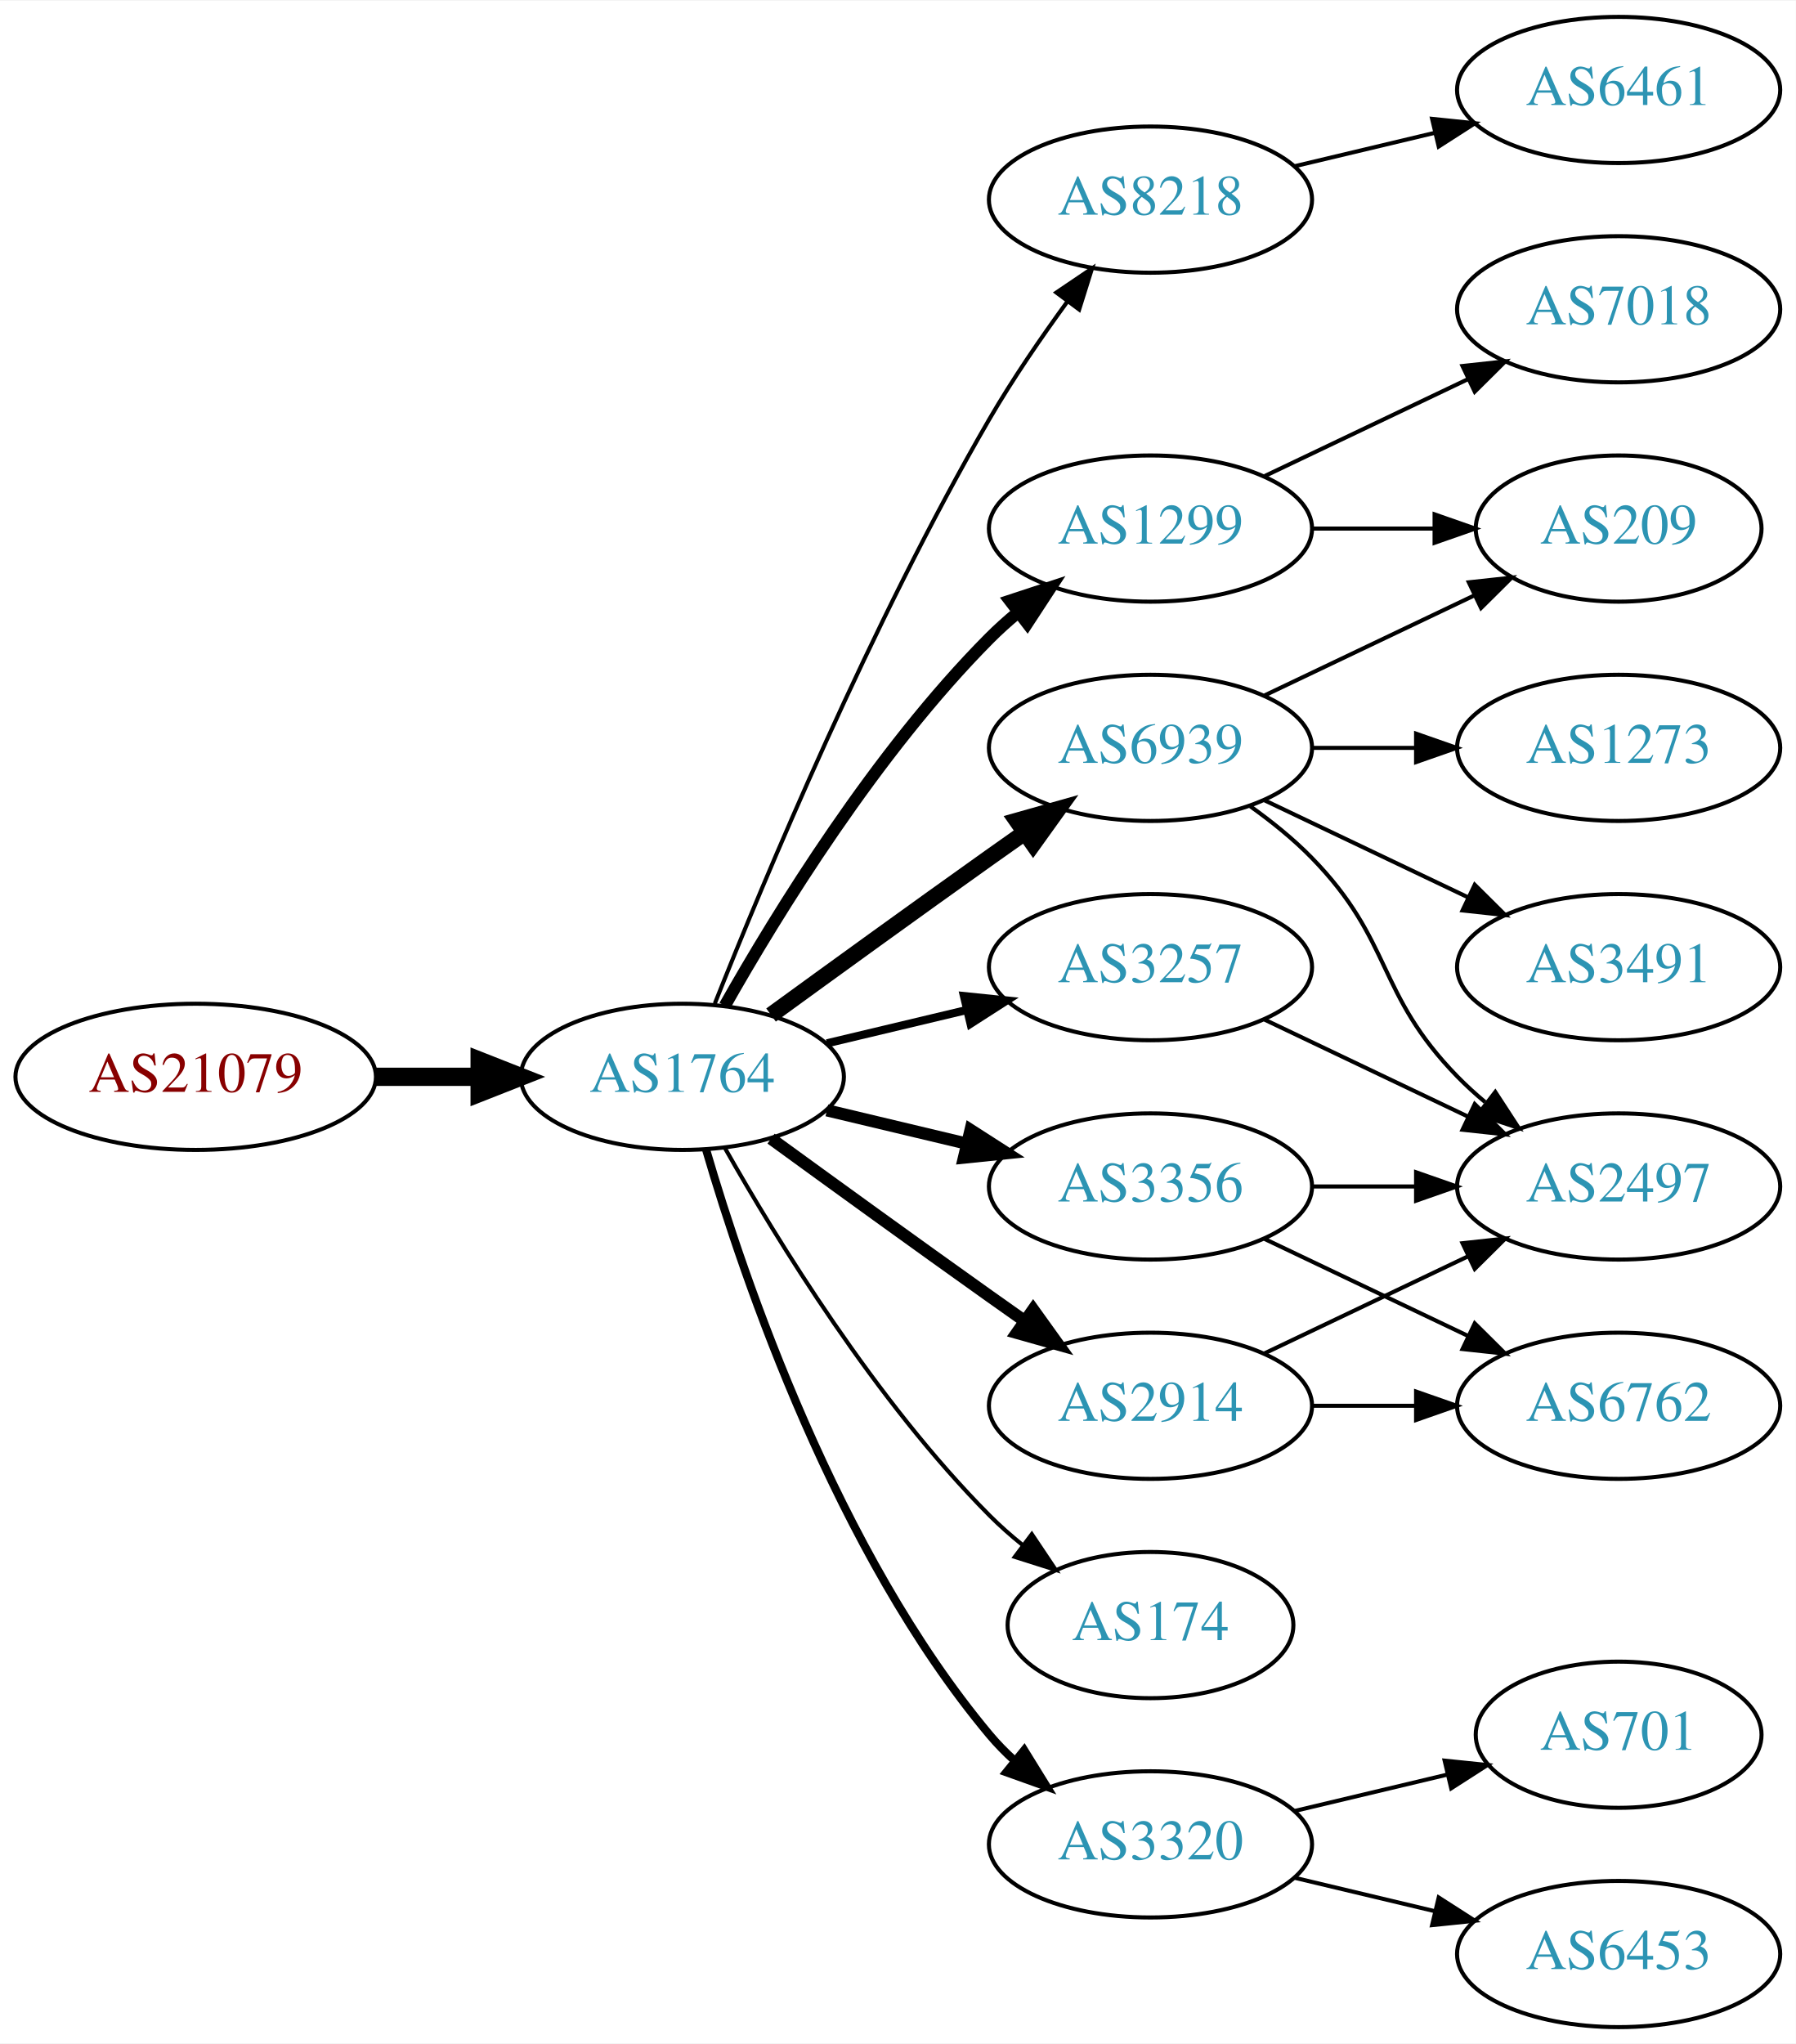
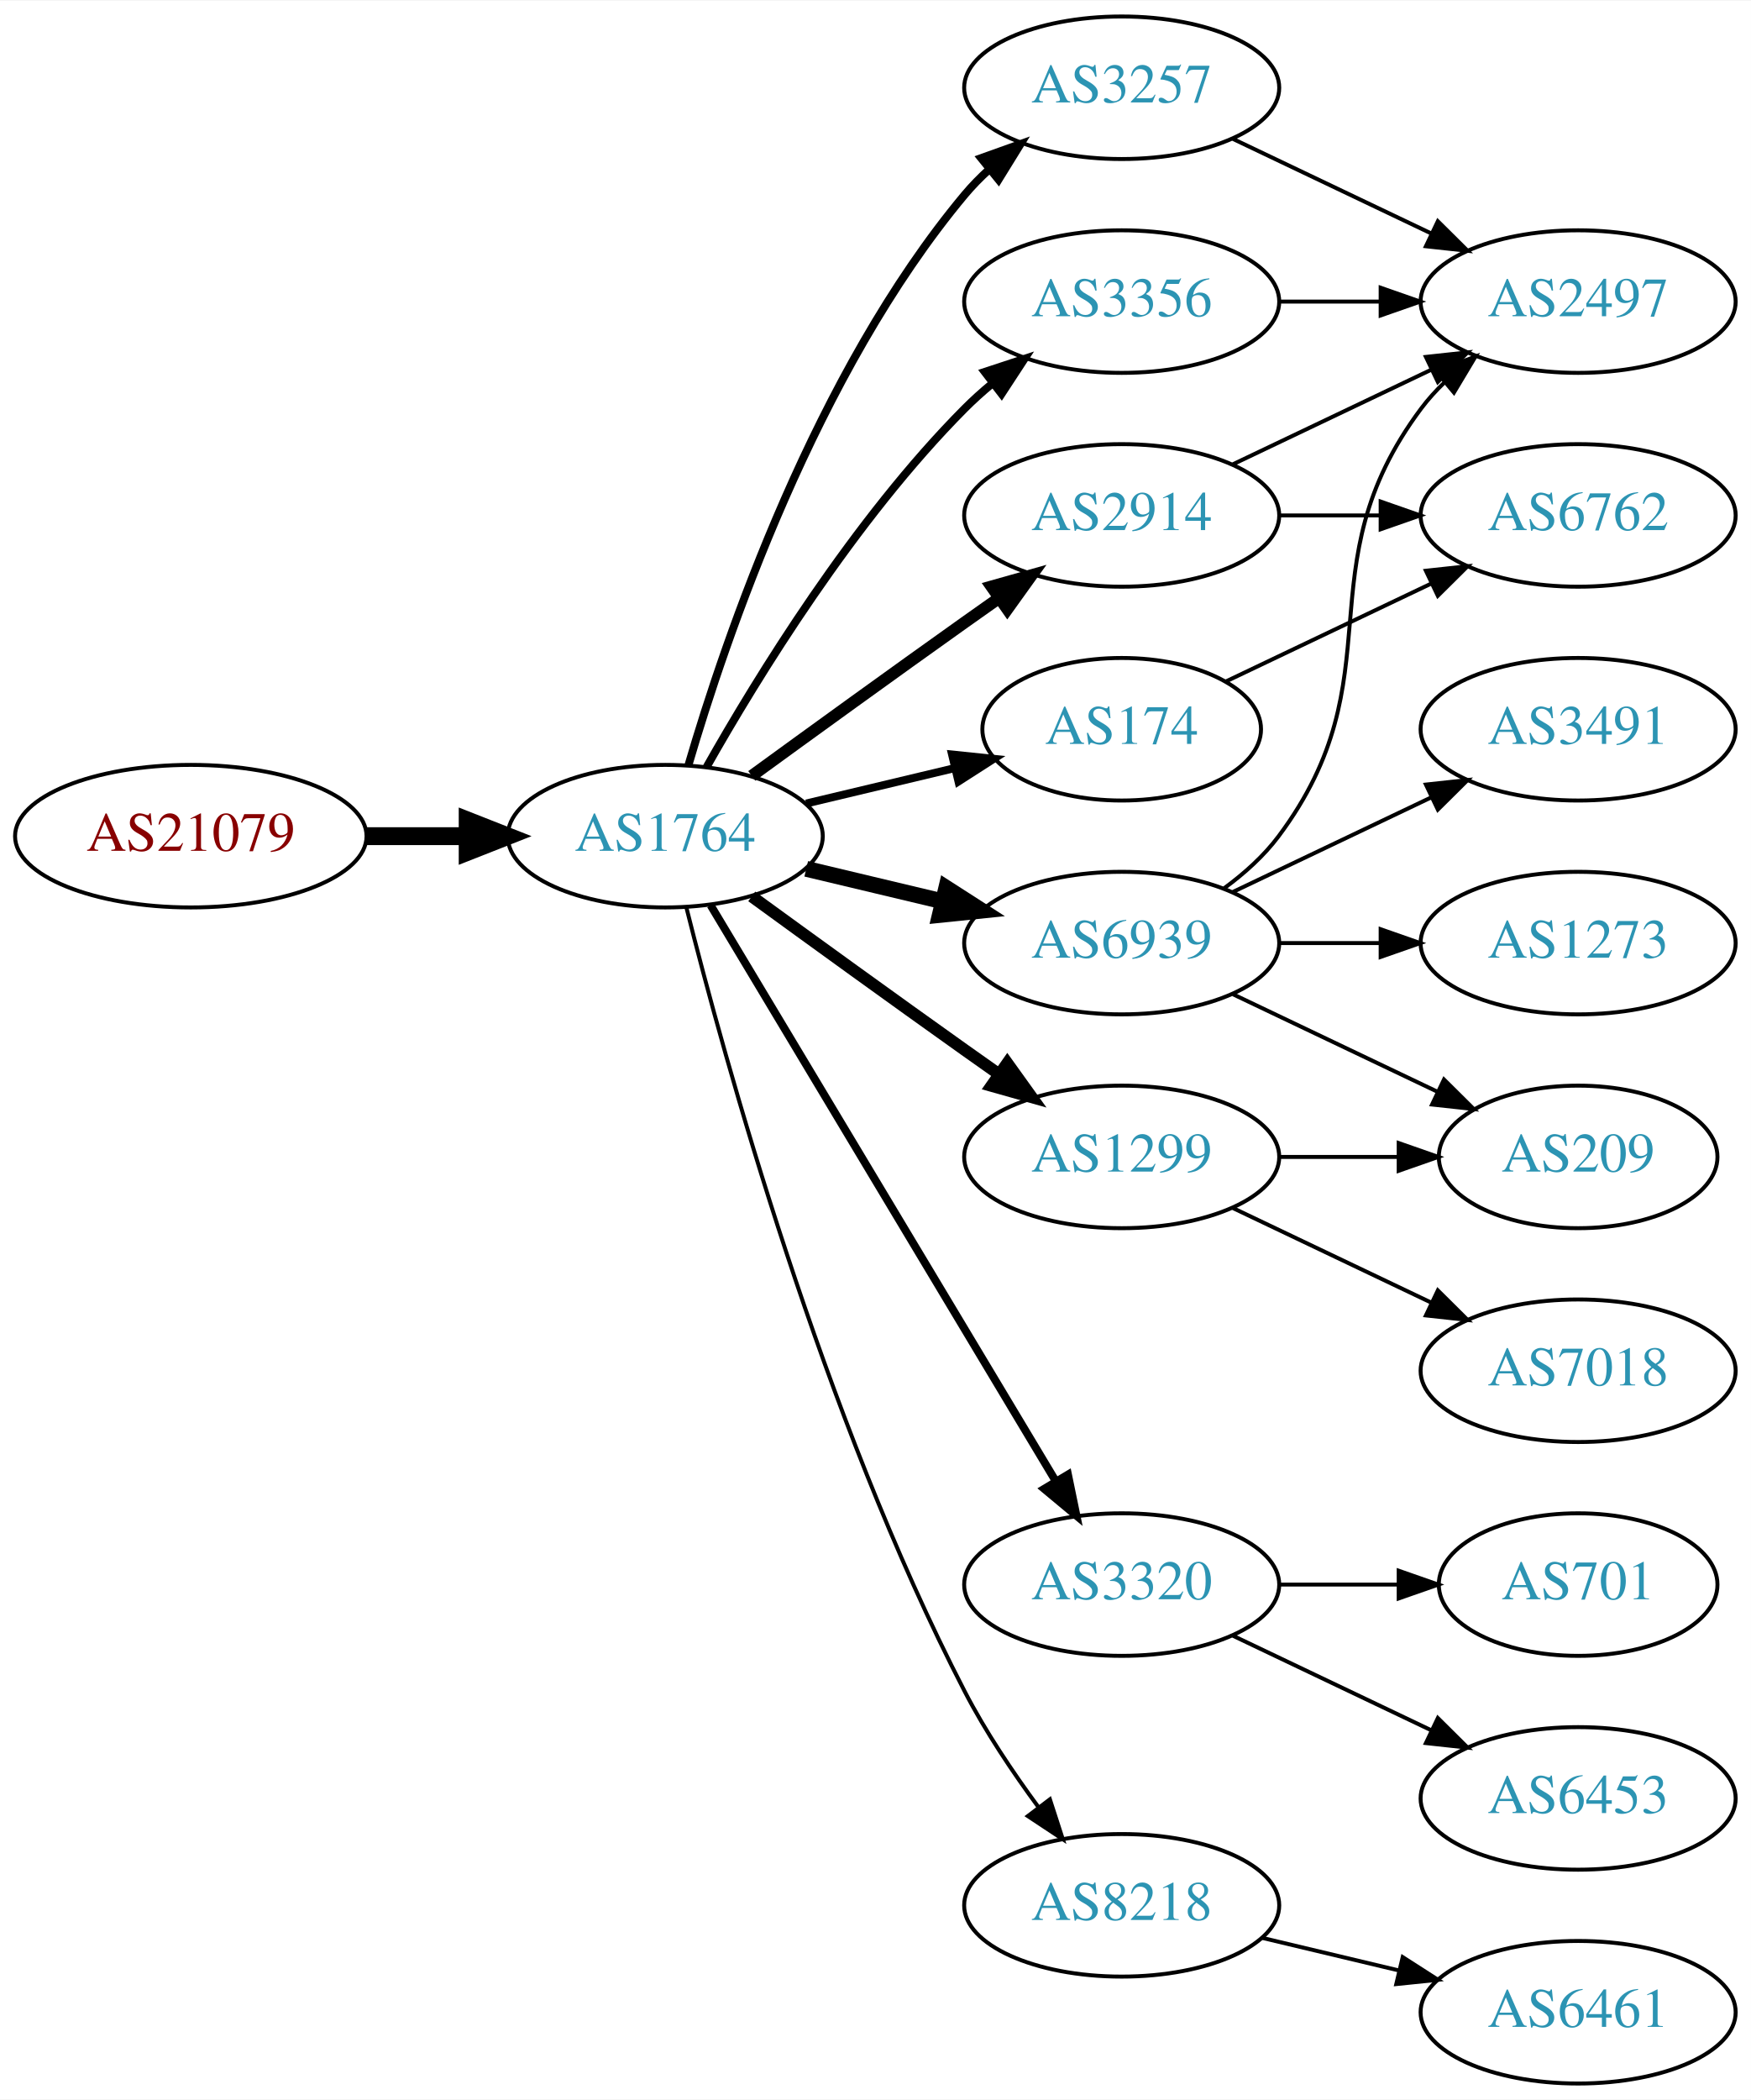
- <svg xmlns="http://www.w3.org/2000/svg" xmlns:xlink="http://www.w3.org/1999/xlink" width="442pt" height="503pt" viewBox="0.00 0.00 442.27 503.00">
-   <g id="graph0" class="graph" transform="scale(1 1) rotate(0) translate(4 499)">
-     <polygon fill="white" stroke="none" points="-4,4 -4,-499 438.271,-499 438.271,4 -4,4" />
+ <svg xmlns="http://www.w3.org/2000/svg" xmlns:xlink="http://www.w3.org/1999/xlink" width="442pt" height="530pt" viewBox="0.00 0.00 442.27 530.00">
+   <g id="graph0" class="graph" transform="scale(1 1) rotate(0) translate(4 526)">
+     <polygon fill="white" stroke="none" points="-4,4 -4,-526 438.271,-526 438.271,4 -4,4" />
    <g id="node1" class="node">
      <g id="a_node1">
        <a xlink:href="/asn/21079" xlink:title="AS21079 ~ Vienna, AT [AT]">
-           <ellipse fill="#ffffff" stroke="black" cx="44.196" cy="-234" rx="44.393" ry="18" />
-           <text text-anchor="middle" x="44.196" y="-230.3" font-family="Times,serif" font-size="14.00" fill="#880000">AS21079</text>
+           <ellipse fill="#ffffff" stroke="black" cx="44.196" cy="-315" rx="44.393" ry="18" />
+           <text text-anchor="middle" x="44.196" y="-311.3" font-family="Times,serif" font-size="14.00" fill="#880000">AS21079</text>
        </a>
      </g>
    </g>
    <g id="node2" class="node">
      <g id="a_node2">
        <a xlink:href="/asn/1764" xlink:title="AS1764 ~ NEXTLAYER-AS [AT]">
-           <ellipse fill="#ffffff" stroke="black" cx="164.039" cy="-234" rx="39.794" ry="18" />
-           <text text-anchor="middle" x="164.039" y="-230.3" font-family="Times,serif" font-size="14.00" fill="#2c94b3">AS1764</text>
+           <ellipse fill="#ffffff" stroke="black" cx="164.039" cy="-315" rx="39.794" ry="18" />
+           <text text-anchor="middle" x="164.039" y="-311.3" font-family="Times,serif" font-size="14.00" fill="#2c94b3">AS1764</text>
        </a>
      </g>
    </g>
    <g id="edge1" class="edge">
-       <path fill="none" stroke="black" stroke-width="4.5" d="M88.407,-234C96.72,-234 105.482,-234 113.965,-234" />
-       <polygon fill="black" stroke="black" stroke-width="4.5" points="114.123,-237.938 124.123,-234 114.123,-230.063 114.123,-237.938" />
+       <path fill="none" stroke="black" stroke-width="4.5" d="M88.407,-315C96.72,-315 105.482,-315 113.965,-315" />
+       <polygon fill="black" stroke="black" stroke-width="4.5" points="114.123,-318.938 124.123,-315 114.123,-311.063 114.123,-318.938" />
    </g>
    <g id="node3" class="node">
      <g id="a_node3">
-         <a xlink:href="/asn/8218" xlink:title="AS8218 ~ legacy Neotelecoms [FR]">
-           <ellipse fill="#ffffff" stroke="black" cx="279.332" cy="-450" rx="39.794" ry="18" />
-           <text text-anchor="middle" x="279.332" y="-446.3" font-family="Times,serif" font-size="14.00" fill="#2c94b3">AS8218</text>
+         <a xlink:href="/asn/3257" xlink:title="AS3257 ~ GTT [DE]">
+           <ellipse fill="#ffffff" stroke="black" cx="279.332" cy="-504" rx="39.794" ry="18" />
+           <text text-anchor="middle" x="279.332" y="-500.3" font-family="Times,serif" font-size="14.00" fill="#2c94b3">AS3257</text>
        </a>
      </g>
    </g>
    <g id="edge2" class="edge">
-       <path fill="none" stroke="black" d="M172.042,-252.051C184.169,-282.57 210.587,-345.933 239.685,-396 245.392,-405.819 252.43,-416.078 258.929,-424.984" />
-       <polygon fill="black" stroke="black" points="256.155,-427.119 264.934,-433.05 261.77,-422.938 256.155,-427.119" />
+       <path fill="none" stroke="black" stroke-width="2" d="M169.913,-333.002C179.227,-364.844 202.043,-431.981 239.685,-477 241.555,-479.237 243.654,-481.374 245.88,-483.396" />
+       <polygon fill="black" stroke="black" stroke-width="2" points="243.823,-486.234 253.799,-489.804 248.227,-480.793 243.823,-486.234" />
    </g>
    <g id="node4" class="node">
      <g id="a_node4">
        <a xlink:href="/asn/1299" xlink:title="AS1299 ~ Telia Carrier [EU]">
-           <ellipse fill="#ffffff" stroke="black" cx="279.332" cy="-369" rx="39.794" ry="18" />
-           <text text-anchor="middle" x="279.332" y="-365.3" font-family="Times,serif" font-size="14.00" fill="#2c94b3">AS1299</text>
+           <ellipse fill="#ffffff" stroke="black" cx="279.332" cy="-234" rx="39.794" ry="18" />
+           <text text-anchor="middle" x="279.332" y="-230.3" font-family="Times,serif" font-size="14.00" fill="#2c94b3">AS1299</text>
        </a>
      </g>
    </g>
    <g id="edge3" class="edge">
-       <path fill="none" stroke="black" stroke-width="3" d="M174.498,-251.49C187.28,-274.096 211.712,-313.886 239.685,-342 241.796,-344.121 244.092,-346.188 246.477,-348.171" />
-       <polygon fill="black" stroke="black" stroke-width="3" points="244.73,-351.242 254.793,-354.556 248.993,-345.69 244.73,-351.242" />
+       <path fill="none" stroke="black" stroke-width="3" d="M185.887,-299.778C200.821,-288.909 221.435,-273.975 239.685,-261 242.506,-258.995 245.449,-256.915 248.397,-254.841" />
+       <polygon fill="black" stroke="black" stroke-width="3" points="250.443,-257.681 256.621,-249.074 246.424,-251.95 250.443,-257.681" />
    </g>
    <g id="node5" class="node">
      <g id="a_node5">
-         <a xlink:href="/asn/3356" xlink:title="AS3356 ~ Level 3 Parent, LLC [US]">
-           <ellipse fill="#ffffff" stroke="black" cx="279.332" cy="-207" rx="39.794" ry="18" />
-           <text text-anchor="middle" x="279.332" y="-203.3" font-family="Times,serif" font-size="14.00" fill="#2c94b3">AS3356</text>
+         <a xlink:href="/asn/174" xlink:title="AS174 ~ Cogent Communications [US]">
+           <ellipse fill="#ffffff" stroke="black" cx="279.332" cy="-342" rx="35.194" ry="18" />
+           <text text-anchor="middle" x="279.332" y="-338.3" font-family="Times,serif" font-size="14.00" fill="#2c94b3">AS174</text>
        </a>
      </g>
    </g>
    <g id="edge4" class="edge">
-       <path fill="none" stroke="black" stroke-width="3" d="M199.646,-225.752C210.517,-223.162 222.671,-220.265 234.114,-217.538" />
-       <polygon fill="black" stroke="black" stroke-width="3" points="235.02,-220.92 243.936,-215.197 233.397,-214.111 235.02,-220.92" />
+       <path fill="none" stroke="black" stroke-width="2" d="M199.646,-323.248C211.44,-326.058 224.745,-329.229 237.013,-332.153" />
+       <polygon fill="black" stroke="black" stroke-width="2" points="236.479,-335.624 247.018,-334.537 238.101,-328.814 236.479,-335.624" />
    </g>
    <g id="node6" class="node">
      <g id="a_node6">
-         <a xlink:href="/asn/6939" xlink:title="AS6939 ~ Hurricane Electric LLC [US]">
-           <ellipse fill="#ffffff" stroke="black" cx="279.332" cy="-315" rx="39.794" ry="18" />
-           <text text-anchor="middle" x="279.332" y="-311.3" font-family="Times,serif" font-size="14.00" fill="#2c94b3">AS6939</text>
+         <a xlink:href="/asn/3356" xlink:title="AS3356 ~ Level 3 Parent, LLC [US]">
+           <ellipse fill="#ffffff" stroke="black" cx="279.332" cy="-450" rx="39.794" ry="18" />
+           <text text-anchor="middle" x="279.332" y="-446.3" font-family="Times,serif" font-size="14.00" fill="#2c94b3">AS3356</text>
        </a>
      </g>
    </g>
    <g id="edge5" class="edge">
-       <path fill="none" stroke="black" stroke-width="4" d="M185.887,-249.222C200.821,-260.091 221.435,-275.025 239.685,-288 242.506,-290.005 245.449,-292.085 248.397,-294.159" />
-       <polygon fill="black" stroke="black" stroke-width="4" points="246.424,-297.05 256.621,-299.926 250.443,-291.319 246.424,-297.05" />
+       <path fill="none" stroke="black" stroke-width="2" d="M174.498,-332.49C187.28,-355.096 211.712,-394.886 239.685,-423 241.796,-425.121 244.092,-427.188 246.477,-429.171" />
+       <polygon fill="black" stroke="black" stroke-width="2" points="244.73,-432.242 254.793,-435.556 248.993,-426.69 244.73,-432.242" />
    </g>
    <g id="node7" class="node">
      <g id="a_node7">
-         <a xlink:href="/asn/2914" xlink:title="AS2914 ~ NTT America, Inc. [US]">
-           <ellipse fill="#ffffff" stroke="black" cx="279.332" cy="-153" rx="39.794" ry="18" />
-           <text text-anchor="middle" x="279.332" y="-149.3" font-family="Times,serif" font-size="14.00" fill="#2c94b3">AS2914</text>
+         <a xlink:href="/asn/3320" xlink:title="AS3320 ~ DTAG [DE]">
+           <ellipse fill="#ffffff" stroke="black" cx="279.332" cy="-126" rx="39.794" ry="18" />
+           <text text-anchor="middle" x="279.332" y="-122.3" font-family="Times,serif" font-size="14.00" fill="#2c94b3">AS3320</text>
        </a>
      </g>
    </g>
    <g id="edge6" class="edge">
-       <path fill="none" stroke="black" stroke-width="3" d="M185.887,-218.778C200.821,-207.909 221.435,-192.975 239.685,-180 242.506,-177.995 245.449,-175.915 248.397,-173.841" />
-       <polygon fill="black" stroke="black" stroke-width="3" points="250.443,-176.681 256.621,-168.074 246.424,-170.95 250.443,-176.681" />
+       <path fill="none" stroke="black" stroke-width="2" d="M175.494,-297.558C195.475,-264.225 239.18,-191.314 262.666,-152.134" />
+       <polygon fill="black" stroke="black" stroke-width="2" points="265.762,-153.776 267.902,-143.4 259.758,-150.177 265.762,-153.776" />
    </g>
    <g id="node8" class="node">
      <g id="a_node8">
-         <a xlink:href="/asn/174" xlink:title="AS174 ~ Cogent Communications [US]">
-           <ellipse fill="#ffffff" stroke="black" cx="279.332" cy="-99" rx="35.194" ry="18" />
-           <text text-anchor="middle" x="279.332" y="-95.3" font-family="Times,serif" font-size="14.00" fill="#2c94b3">AS174</text>
+         <a xlink:href="/asn/8218" xlink:title="AS8218 ~ legacy Neotelecoms [FR]">
+           <ellipse fill="#ffffff" stroke="black" cx="279.332" cy="-45" rx="39.794" ry="18" />
+           <text text-anchor="middle" x="279.332" y="-41.3" font-family="Times,serif" font-size="14.00" fill="#2c94b3">AS8218</text>
        </a>
      </g>
    </g>
    <g id="edge7" class="edge">
-       <path fill="none" stroke="black" d="M174.498,-216.51C187.28,-193.904 211.712,-154.114 239.685,-126 242.185,-123.487 244.946,-121.051 247.807,-118.739" />
-       <polygon fill="black" stroke="black" points="250.108,-121.389 256.004,-112.587 245.905,-115.79 250.108,-121.389" />
+       <path fill="none" stroke="black" d="M169.388,-296.934C178.942,-258.918 203.803,-168.439 239.685,-99 244.899,-88.91 251.823,-78.589 258.369,-69.709" />
+       <polygon fill="black" stroke="black" points="261.198,-71.771 264.461,-61.691 255.625,-67.536 261.198,-71.771" />
    </g>
    <g id="node9" class="node">
      <g id="a_node9">
-         <a xlink:href="/asn/3320" xlink:title="AS3320 ~ DTAG [DE]">
-           <ellipse fill="#ffffff" stroke="black" cx="279.332" cy="-45" rx="39.794" ry="18" />
-           <text text-anchor="middle" x="279.332" y="-41.3" font-family="Times,serif" font-size="14.00" fill="#2c94b3">AS3320</text>
+         <a xlink:href="/asn/2914" xlink:title="AS2914 ~ NTT America, Inc. [US]">
+           <ellipse fill="#ffffff" stroke="black" cx="279.332" cy="-396" rx="39.794" ry="18" />
+           <text text-anchor="middle" x="279.332" y="-392.3" font-family="Times,serif" font-size="14.00" fill="#2c94b3">AS2914</text>
        </a>
      </g>
    </g>
    <g id="edge8" class="edge">
-       <path fill="none" stroke="black" stroke-width="2" d="M169.913,-215.998C179.227,-184.156 202.043,-117.019 239.685,-72 241.555,-69.763 243.654,-67.626 245.88,-65.604" />
-       <polygon fill="black" stroke="black" stroke-width="2" points="248.227,-68.207 253.799,-59.196 243.823,-62.766 248.227,-68.207" />
+       <path fill="none" stroke="black" stroke-width="3" d="M185.887,-330.222C200.821,-341.091 221.435,-356.025 239.685,-369 242.506,-371.005 245.449,-373.085 248.397,-375.159" />
+       <polygon fill="black" stroke="black" stroke-width="3" points="246.424,-378.05 256.621,-380.926 250.443,-372.319 246.424,-378.05" />
    </g>
    <g id="node10" class="node">
      <g id="a_node10">
-         <a xlink:href="/asn/3257" xlink:title="AS3257 ~ GTT [DE]">
-           <ellipse fill="#ffffff" stroke="black" cx="279.332" cy="-261" rx="39.794" ry="18" />
-           <text text-anchor="middle" x="279.332" y="-257.3" font-family="Times,serif" font-size="14.00" fill="#2c94b3">AS3257</text>
+         <a xlink:href="/asn/6939" xlink:title="AS6939 ~ Hurricane Electric LLC [US]">
+           <ellipse fill="#ffffff" stroke="black" cx="279.332" cy="-288" rx="39.794" ry="18" />
+           <text text-anchor="middle" x="279.332" y="-284.3" font-family="Times,serif" font-size="14.00" fill="#2c94b3">AS6939</text>
        </a>
      </g>
    </g>
    <g id="edge9" class="edge">
-       <path fill="none" stroke="black" stroke-width="2" d="M199.646,-242.248C210.517,-244.838 222.671,-247.735 234.114,-250.462" />
-       <polygon fill="black" stroke="black" stroke-width="2" points="233.397,-253.889 243.936,-252.803 235.02,-247.08 233.397,-253.889" />
+       <path fill="none" stroke="black" stroke-width="4" d="M199.646,-306.752C210.517,-304.162 222.671,-301.265 234.114,-298.538" />
+       <polygon fill="black" stroke="black" stroke-width="4" points="235.02,-301.92 243.936,-296.197 233.397,-295.111 235.02,-301.92" />
+     </g>
+     <g id="node12" class="node">
+       <g id="a_node12">
+         <a xlink:href="/asn/2497" xlink:title="AS2497 ~ Internet Initiative Japan Inc. [JP]">
+           <ellipse fill="#ffffff" stroke="black" cx="394.625" cy="-450" rx="39.794" ry="18" />
+           <text text-anchor="middle" x="394.625" y="-446.3" font-family="Times,serif" font-size="14.00" fill="#2c94b3">AS2497</text>
+         </a>
+       </g>
+     </g>
+     <g id="edge17" class="edge">
+       <path fill="none" stroke="black" d="M307.468,-491.066C322.462,-483.919 341.283,-474.948 357.506,-467.215" />
+       <polygon fill="black" stroke="black" points="359.188,-470.291 366.71,-462.829 356.177,-463.972 359.188,-470.291" />
+     </g>
+     <g id="node16" class="node">
+       <g id="a_node16">
+         <a xlink:href="/asn/209" xlink:title="AS209 ~ CenturyLink Communications, LLC [US]">
+           <ellipse fill="#ffffff" stroke="black" cx="394.625" cy="-234" rx="35.194" ry="18" />
+           <text text-anchor="middle" x="394.625" y="-230.3" font-family="Times,serif" font-size="14.00" fill="#2c94b3">AS209</text>
+         </a>
+       </g>
+     </g>
+     <g id="edge18" class="edge">
+       <path fill="none" stroke="black" d="M319.004,-234C328.709,-234 339.2,-234 349.163,-234" />
+       <polygon fill="black" stroke="black" points="349.299,-237.5 359.299,-234 349.299,-230.5 349.299,-237.5" />
+     </g>
+     <g id="node17" class="node">
+       <g id="a_node17">
+         <a xlink:href="/asn/7018" xlink:title="AS7018 ~ AT&amp;T Services, Inc. [US]">
+           <ellipse fill="#ffffff" stroke="black" cx="394.625" cy="-180" rx="39.794" ry="18" />
+           <text text-anchor="middle" x="394.625" y="-176.3" font-family="Times,serif" font-size="14.00" fill="#2c94b3">AS7018</text>
+         </a>
+       </g>
+     </g>
+     <g id="edge19" class="edge">
+       <path fill="none" stroke="black" d="M307.468,-221.066C322.462,-213.919 341.283,-204.948 357.506,-197.215" />
+       <polygon fill="black" stroke="black" points="359.188,-200.291 366.71,-192.829 356.177,-193.972 359.188,-200.291" />
    </g>
    <g id="node11" class="node">
      <g id="a_node11">
-         <a xlink:href="/asn/6461" xlink:title="AS6461 ~ Zayo Bandwidth [US]">
-           <ellipse fill="#ffffff" stroke="black" cx="394.625" cy="-477" rx="39.794" ry="18" />
-           <text text-anchor="middle" x="394.625" y="-473.3" font-family="Times,serif" font-size="14.00" fill="#2c94b3">AS6461</text>
+         <a xlink:href="/asn/6762" xlink:title="AS6762 ~ TELECOM ITALIA SPARKLE S.p.A. [IT]">
+           <ellipse fill="#ffffff" stroke="black" cx="394.625" cy="-396" rx="39.794" ry="18" />
+           <text text-anchor="middle" x="394.625" y="-392.3" font-family="Times,serif" font-size="14.00" fill="#2c94b3">AS6762</text>
        </a>
      </g>
    </g>
    <g id="edge10" class="edge">
-       <path fill="none" stroke="black" d="M314.939,-458.248C325.81,-460.838 337.964,-463.735 349.407,-466.462" />
-       <polygon fill="black" stroke="black" points="348.69,-469.889 359.229,-468.803 350.313,-463.08 348.69,-469.889" />
-     </g>
-     <g id="node12" class="node">
-       <g id="a_node12">
-         <a xlink:href="/asn/7018" xlink:title="AS7018 ~ AT&amp;T Services, Inc. [US]">
-           <ellipse fill="#ffffff" stroke="black" cx="394.625" cy="-423" rx="39.794" ry="18" />
-           <text text-anchor="middle" x="394.625" y="-419.3" font-family="Times,serif" font-size="14.00" fill="#2c94b3">AS7018</text>
-         </a>
-       </g>
+       <path fill="none" stroke="black" d="M305.757,-354.119C321.059,-361.413 340.783,-370.814 357.665,-378.86" />
+       <polygon fill="black" stroke="black" points="356.172,-382.026 366.705,-383.169 359.184,-375.707 356.172,-382.026" />
    </g>
    <g id="edge11" class="edge">
-       <path fill="none" stroke="black" d="M307.468,-381.934C322.462,-389.081 341.283,-398.052 357.506,-405.785" />
-       <polygon fill="black" stroke="black" points="356.177,-409.028 366.71,-410.171 359.188,-402.709 356.177,-409.028" />
+       <path fill="none" stroke="black" d="M319.004,-450C327.207,-450 335.971,-450 344.503,-450" />
+       <polygon fill="black" stroke="black" points="344.742,-453.5 354.742,-450 344.742,-446.5 344.742,-453.5" />
    </g>
    <g id="node13" class="node">
      <g id="a_node13">
-         <a xlink:href="/asn/209" xlink:title="AS209 ~ CenturyLink Communications, LLC [US]">
-           <ellipse fill="#ffffff" stroke="black" cx="394.625" cy="-369" rx="35.194" ry="18" />
-           <text text-anchor="middle" x="394.625" y="-365.3" font-family="Times,serif" font-size="14.00" fill="#2c94b3">AS209</text>
+         <a xlink:href="/asn/6453" xlink:title="AS6453 ~ TATA COMMUNICATIONS (AMERICA) INC [US]">
+           <ellipse fill="#ffffff" stroke="black" cx="394.625" cy="-72" rx="39.794" ry="18" />
+           <text text-anchor="middle" x="394.625" y="-68.3" font-family="Times,serif" font-size="14.00" fill="#2c94b3">AS6453</text>
        </a>
      </g>
    </g>
    <g id="edge12" class="edge">
-       <path fill="none" stroke="black" d="M319.004,-369C328.709,-369 339.2,-369 349.163,-369" />
-       <polygon fill="black" stroke="black" points="349.299,-372.5 359.299,-369 349.299,-365.5 349.299,-372.5" />
-     </g>
-     <g id="node16" class="node">
-       <g id="a_node16">
-         <a xlink:href="/asn/2497" xlink:title="AS2497 ~ Internet Initiative Japan Inc. [JP]">
-           <ellipse fill="#ffffff" stroke="black" cx="394.625" cy="-207" rx="39.794" ry="18" />
-           <text text-anchor="middle" x="394.625" y="-203.3" font-family="Times,serif" font-size="14.00" fill="#2c94b3">AS2497</text>
-         </a>
-       </g>
-     </g>
-     <g id="edge23" class="edge">
-       <path fill="none" stroke="black" d="M319.004,-207C327.207,-207 335.971,-207 344.503,-207" />
-       <polygon fill="black" stroke="black" points="344.742,-210.5 354.742,-207 344.742,-203.5 344.742,-210.5" />
-     </g>
-     <g id="node17" class="node">
-       <g id="a_node17">
-         <a xlink:href="/asn/6762" xlink:title="AS6762 ~ TELECOM ITALIA SPARKLE S.p.A. [IT]">
-           <ellipse fill="#ffffff" stroke="black" cx="394.625" cy="-153" rx="39.794" ry="18" />
-           <text text-anchor="middle" x="394.625" y="-149.3" font-family="Times,serif" font-size="14.00" fill="#2c94b3">AS6762</text>
-         </a>
-       </g>
-     </g>
-     <g id="edge22" class="edge">
-       <path fill="none" stroke="black" d="M307.468,-194.066C322.462,-186.919 341.283,-177.948 357.506,-170.215" />
-       <polygon fill="black" stroke="black" points="359.188,-173.291 366.71,-165.829 356.177,-166.972 359.188,-173.291" />
-     </g>
-     <g id="edge13" class="edge">
-       <path fill="none" stroke="black" d="M307.468,-327.934C322.9,-335.29 342.385,-344.577 358.92,-352.459" />
-       <polygon fill="black" stroke="black" points="357.729,-355.768 368.262,-356.911 360.741,-349.449 357.729,-355.768" />
+       <path fill="none" stroke="black" d="M307.468,-113.066C322.462,-105.919 341.283,-96.948 357.506,-89.215" />
+       <polygon fill="black" stroke="black" points="359.188,-92.291 366.71,-84.829 356.177,-85.972 359.188,-92.291" />
    </g>
    <g id="node14" class="node">
      <g id="a_node14">
-         <a xlink:href="/asn/3491" xlink:title="AS3491 ~ PCCW Global, Inc. [US]">
-           <ellipse fill="#ffffff" stroke="black" cx="394.625" cy="-261" rx="39.794" ry="18" />
-           <text text-anchor="middle" x="394.625" y="-257.3" font-family="Times,serif" font-size="14.00" fill="#2c94b3">AS3491</text>
-         </a>
-       </g>
-     </g>
-     <g id="edge14" class="edge">
-       <path fill="none" stroke="black" d="M307.468,-302.066C322.462,-294.919 341.283,-285.948 357.506,-278.215" />
-       <polygon fill="black" stroke="black" points="359.188,-281.291 366.71,-273.829 356.177,-274.972 359.188,-281.291" />
+         <a xlink:href="/asn/701" xlink:title="AS701 ~ UUNET [US]">
+           <ellipse fill="#ffffff" stroke="black" cx="394.625" cy="-126" rx="35.194" ry="18" />
+           <text text-anchor="middle" x="394.625" y="-122.3" font-family="Times,serif" font-size="14.00" fill="#2c94b3">AS701</text>
+         </a>
+       </g>
+     </g>
+     <g id="edge13" class="edge">
+       <path fill="none" stroke="black" d="M319.004,-126C328.709,-126 339.2,-126 349.163,-126" />
+       <polygon fill="black" stroke="black" points="349.299,-129.5 359.299,-126 349.299,-122.5 349.299,-129.5" />
    </g>
    <g id="node15" class="node">
      <g id="a_node15">
-         <a xlink:href="/asn/1273" xlink:title="AS1273 ~ Vodafone Group PLC [EU]">
-           <ellipse fill="#ffffff" stroke="black" cx="394.625" cy="-315" rx="39.794" ry="18" />
-           <text text-anchor="middle" x="394.625" y="-311.3" font-family="Times,serif" font-size="14.00" fill="#2c94b3">AS1273</text>
-         </a>
-       </g>
+         <a xlink:href="/asn/6461" xlink:title="AS6461 ~ Zayo Bandwidth [US]">
+           <ellipse fill="#ffffff" stroke="black" cx="394.625" cy="-18" rx="39.794" ry="18" />
+           <text text-anchor="middle" x="394.625" y="-14.3" font-family="Times,serif" font-size="14.00" fill="#2c94b3">AS6461</text>
+         </a>
+       </g>
+     </g>
+     <g id="edge14" class="edge">
+       <path fill="none" stroke="black" d="M314.939,-36.752C325.81,-34.162 337.964,-31.265 349.407,-28.538" />
+       <polygon fill="black" stroke="black" points="350.313,-31.92 359.229,-26.197 348.69,-25.111 350.313,-31.92" />
+     </g>
+     <g id="edge16" class="edge">
+       <path fill="none" stroke="black" d="M319.004,-396C327.207,-396 335.971,-396 344.503,-396" />
+       <polygon fill="black" stroke="black" points="344.742,-399.5 354.742,-396 344.742,-392.5 344.742,-399.5" />
    </g>
    <g id="edge15" class="edge">
-       <path fill="none" stroke="black" d="M319.004,-315C327.207,-315 335.971,-315 344.503,-315" />
-       <polygon fill="black" stroke="black" points="344.742,-318.5 354.742,-315 344.742,-311.5 344.742,-318.5" />
-     </g>
-     <g id="edge16" class="edge">
-       <path fill="none" stroke="black" d="M303.926,-300.611C309.182,-296.852 314.513,-292.563 318.978,-288 339.151,-267.383 334.806,-254.617 354.978,-234 357.071,-231.861 359.354,-229.782 361.731,-227.79" />
-       <polygon fill="black" stroke="black" points="364.249,-230.268 370.031,-221.389 359.974,-224.725 364.249,-230.268" />
-     </g>
-     <g id="edge17" class="edge">
-       <path fill="none" stroke="black" d="M307.468,-165.934C322.462,-173.081 341.283,-182.052 357.506,-189.785" />
-       <polygon fill="black" stroke="black" points="356.177,-193.028 366.71,-194.171 359.188,-186.709 356.177,-193.028" />
-     </g>
-     <g id="edge18" class="edge">
-       <path fill="none" stroke="black" d="M319.004,-153C327.207,-153 335.971,-153 344.503,-153" />
-       <polygon fill="black" stroke="black" points="344.742,-156.5 354.742,-153 344.742,-149.5 344.742,-156.5" />
+       <path fill="none" stroke="black" d="M307.468,-408.934C322.462,-416.081 341.283,-425.052 357.506,-432.785" />
+       <polygon fill="black" stroke="black" points="356.177,-436.028 366.71,-437.171 359.188,-429.709 356.177,-436.028" />
+     </g>
+     <g id="edge23" class="edge">
+       <path fill="none" stroke="black" d="M305.262,-301.882C310.338,-305.611 315.256,-310.016 318.978,-315 349.249,-355.542 324.707,-382.458 354.978,-423 356.723,-425.336 358.73,-427.545 360.893,-429.617" />
+       <polygon fill="black" stroke="black" points="358.771,-432.405 368.694,-436.118 363.253,-427.027 358.771,-432.405" />
+     </g>
+     <g id="edge20" class="edge">
+       <path fill="none" stroke="black" d="M307.468,-275.066C322.9,-267.71 342.385,-258.423 358.92,-250.541" />
+       <polygon fill="black" stroke="black" points="360.741,-253.551 368.262,-246.089 357.729,-247.232 360.741,-253.551" />
    </g>
    <g id="node18" class="node">
      <g id="a_node18">
-         <a xlink:href="/asn/6453" xlink:title="AS6453 ~ TATA COMMUNICATIONS (AMERICA) INC [US]">
-           <ellipse fill="#ffffff" stroke="black" cx="394.625" cy="-18" rx="39.794" ry="18" />
-           <text text-anchor="middle" x="394.625" y="-14.3" font-family="Times,serif" font-size="14.00" fill="#2c94b3">AS6453</text>
-         </a>
-       </g>
-     </g>
-     <g id="edge19" class="edge">
-       <path fill="none" stroke="black" d="M314.939,-36.752C325.81,-34.162 337.964,-31.265 349.407,-28.538" />
-       <polygon fill="black" stroke="black" points="350.313,-31.92 359.229,-26.197 348.69,-25.111 350.313,-31.92" />
+         <a xlink:href="/asn/1273" xlink:title="AS1273 ~ Vodafone Group PLC [EU]">
+           <ellipse fill="#ffffff" stroke="black" cx="394.625" cy="-288" rx="39.794" ry="18" />
+           <text text-anchor="middle" x="394.625" y="-284.3" font-family="Times,serif" font-size="14.00" fill="#2c94b3">AS1273</text>
+         </a>
+       </g>
+     </g>
+     <g id="edge21" class="edge">
+       <path fill="none" stroke="black" d="M319.004,-288C327.207,-288 335.971,-288 344.503,-288" />
+       <polygon fill="black" stroke="black" points="344.742,-291.5 354.742,-288 344.742,-284.5 344.742,-291.5" />
    </g>
    <g id="node19" class="node">
      <g id="a_node19">
-         <a xlink:href="/asn/701" xlink:title="AS701 ~ UUNET [US]">
-           <ellipse fill="#ffffff" stroke="black" cx="394.625" cy="-72" rx="35.194" ry="18" />
-           <text text-anchor="middle" x="394.625" y="-68.3" font-family="Times,serif" font-size="14.00" fill="#2c94b3">AS701</text>
-         </a>
-       </g>
-     </g>
-     <g id="edge20" class="edge">
-       <path fill="none" stroke="black" d="M314.939,-53.248C326.733,-56.059 340.038,-59.229 352.306,-62.153" />
-       <polygon fill="black" stroke="black" points="351.772,-65.624 362.311,-64.537 353.394,-58.814 351.772,-65.624" />
-     </g>
-     <g id="edge21" class="edge">
-       <path fill="none" stroke="black" d="M307.468,-248.066C322.462,-240.919 341.283,-231.948 357.506,-224.215" />
-       <polygon fill="black" stroke="black" points="359.188,-227.291 366.71,-219.829 356.177,-220.972 359.188,-227.291" />
+         <a xlink:href="/asn/3491" xlink:title="AS3491 ~ PCCW Global, Inc. [US]">
+           <ellipse fill="#ffffff" stroke="black" cx="394.625" cy="-342" rx="39.794" ry="18" />
+           <text text-anchor="middle" x="394.625" y="-338.3" font-family="Times,serif" font-size="14.00" fill="#2c94b3">AS3491</text>
+         </a>
+       </g>
+     </g>
+     <g id="edge22" class="edge">
+       <path fill="none" stroke="black" d="M307.468,-300.934C322.462,-308.081 341.283,-317.052 357.506,-324.785" />
+       <polygon fill="black" stroke="black" points="356.177,-328.028 366.71,-329.171 359.188,-321.709 356.177,-328.028" />
    </g>
  </g>
</svg>
